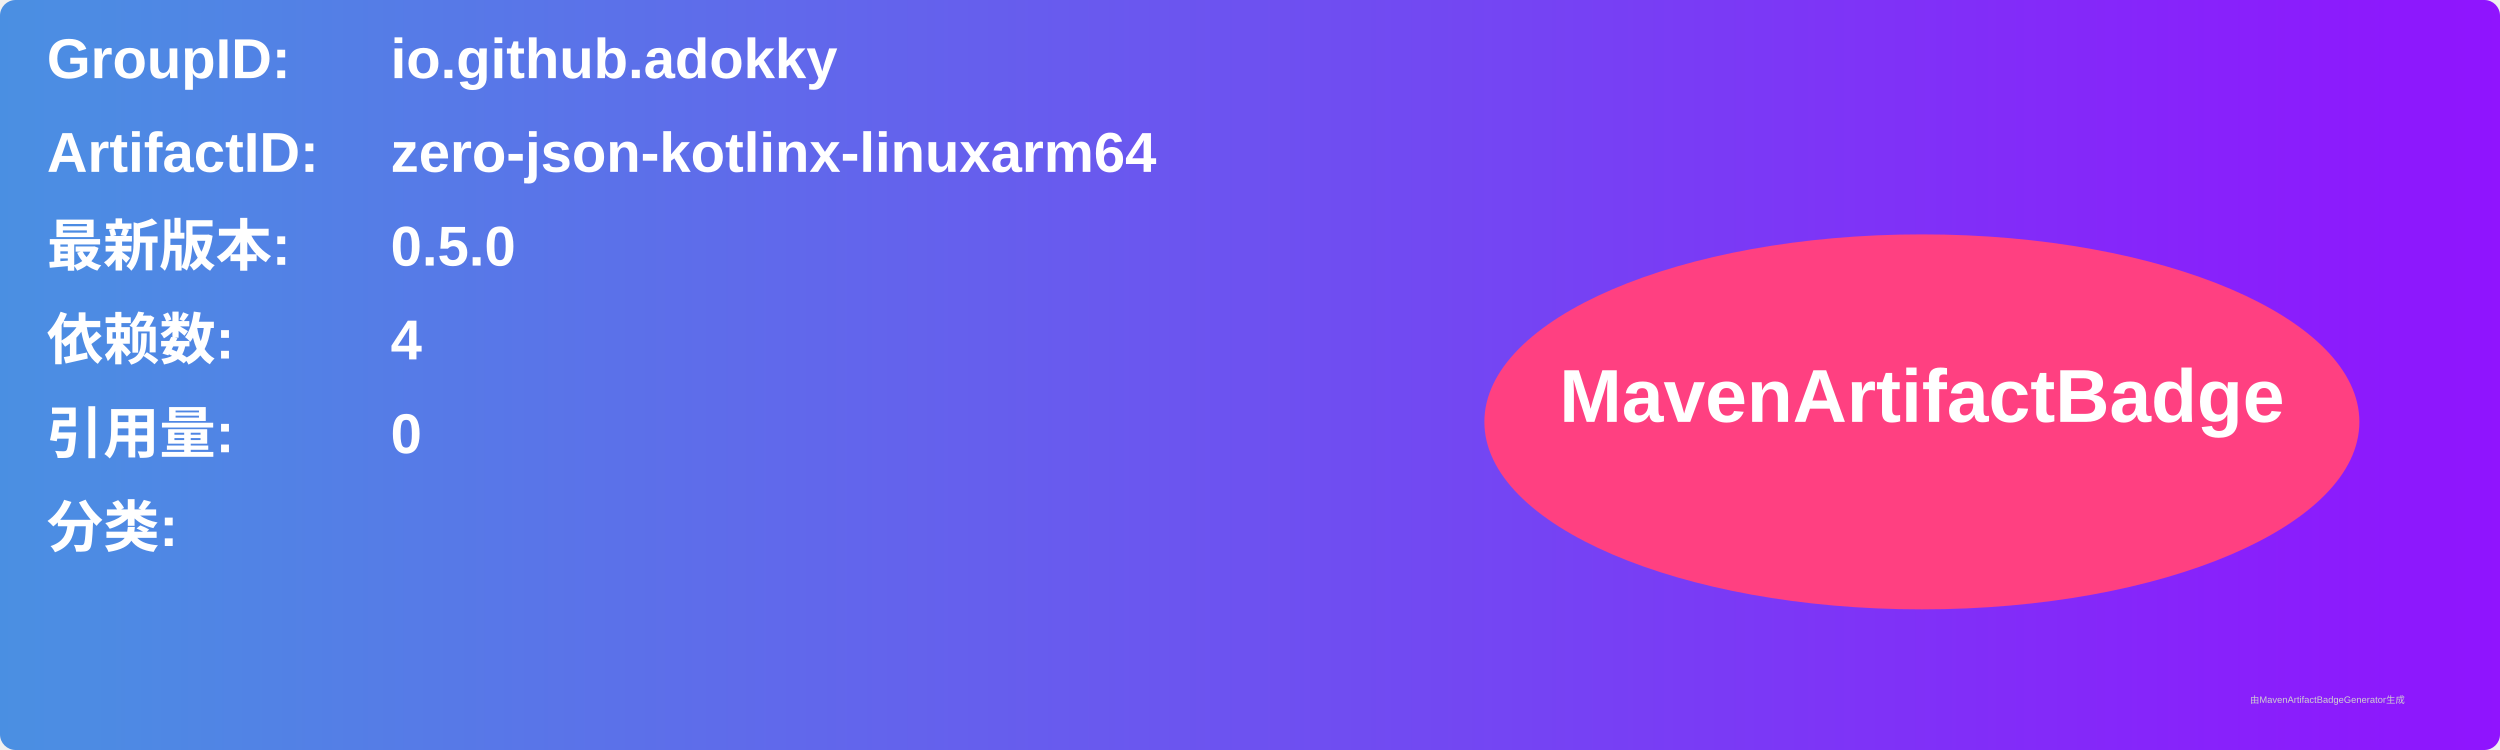
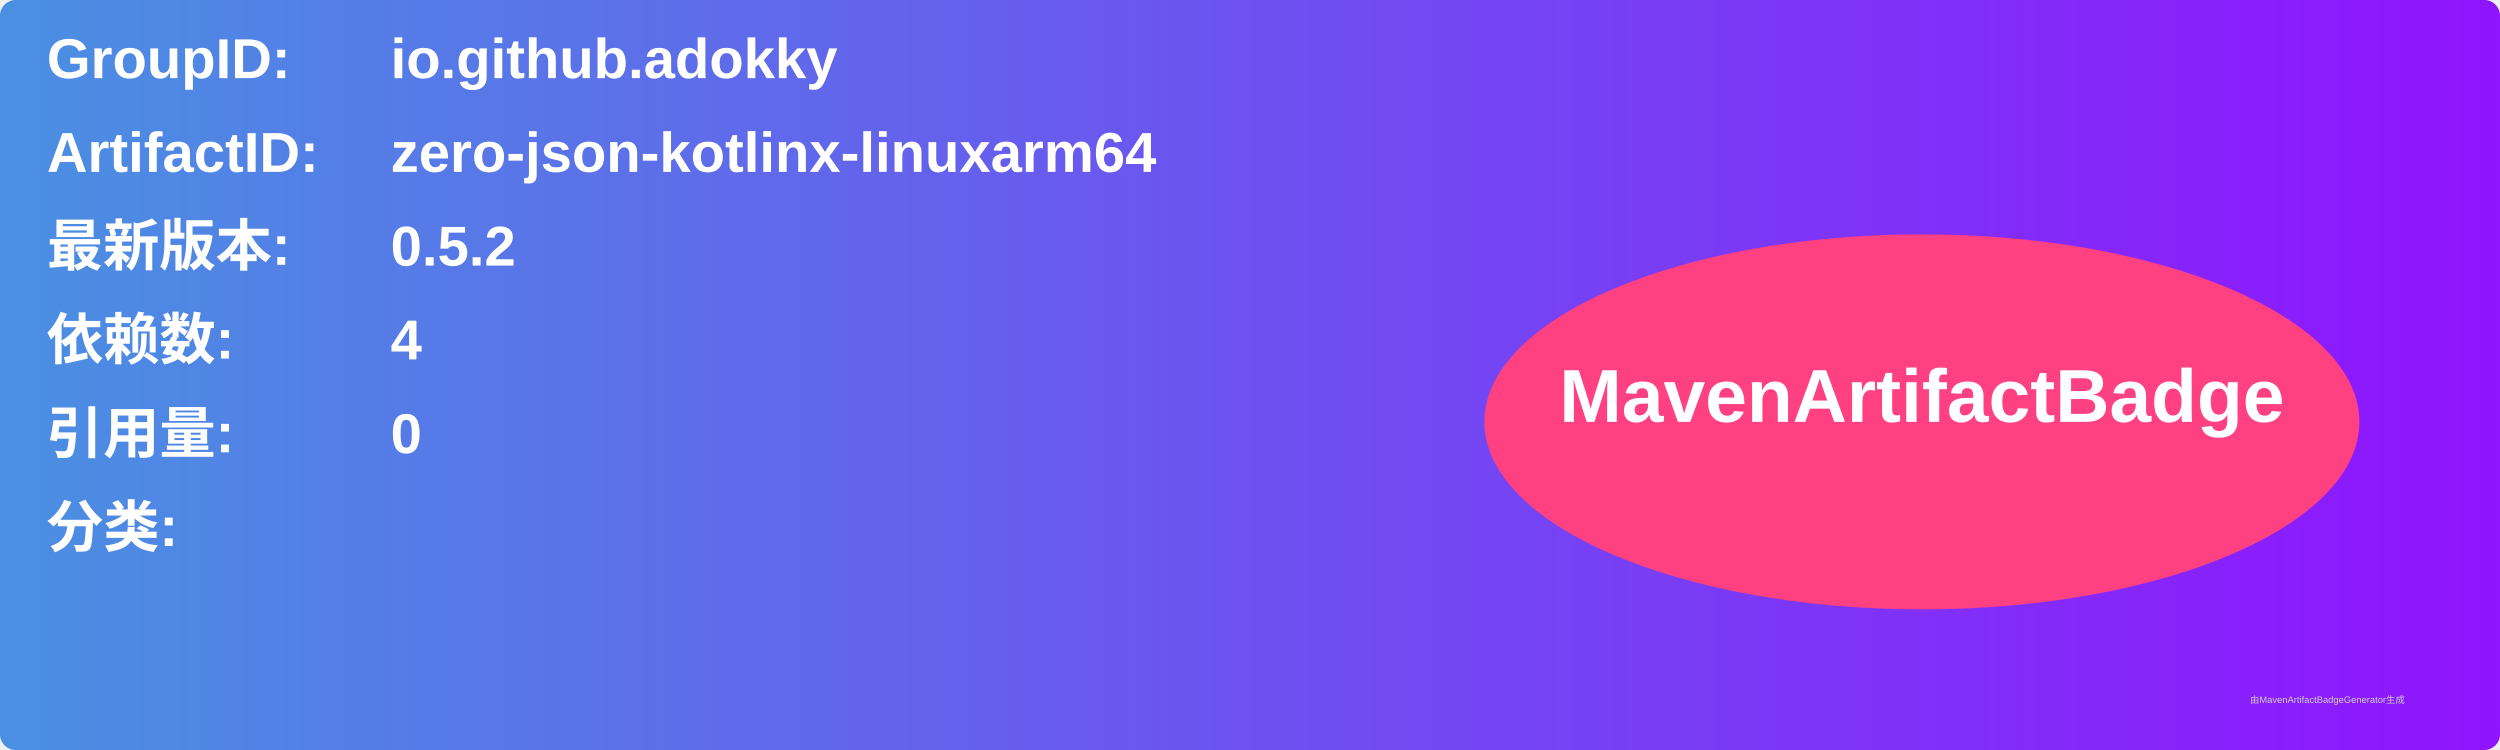
<svg xmlns="http://www.w3.org/2000/svg" width="800" height="240" viewBox="0 0 800 240">
  <linearGradient id="grad" x1="0%" y1="0%" x2="100%" y2="0%">
    <stop offset="0%" stop-color="#4a90e2" />
    <stop offset="100%" stop-color="#9013fe" />
  </linearGradient>
  <rect width="100%" height="100%" rx="5" ry="5" fill="url(#grad)" />
  <g transform="translate(15, 15)">
    <text x="0" y="10" font-family="Arial" font-size="18" fill="white" font-weight="bold" width="260">GroupID:</text>
    <text x="110" y="10" font-family="Arial" font-size="18" fill="white" font-weight="bold" width="460">io.github.adokky</text>
    <text x="0" y="40" font-family="Arial" font-size="18" fill="white" font-weight="bold" width="260">ArtifactID:</text>
    <text x="110" y="40" font-family="Arial" font-size="18" fill="white" font-weight="bold" width="460">zero-json-kotlinx-linuxarm64</text>
    <text x="0" y="70" font-family="Arial" font-size="18" fill="white" font-weight="bold">最新版本:</text>
    <text x="110" y="70" font-family="Arial" font-size="18" fill="white" font-weight="bold">
-       <tspan font-weight="bold">0.5.0</tspan>
+       <tspan font-weight="bold">0.5.2</tspan>
    </text>
    <text x="0" y="100" font-family="Arial" font-size="18" fill="white" font-weight="bold">依赖数: </text>
    <text x="110" y="100" font-family="Arial" font-size="18" fill="white">
      <tspan font-weight="bold">4</tspan>
    </text>
    <text x="0" y="130" font-family="Arial" font-size="18" fill="white" font-weight="bold">引用量: </text>
    <text x="110" y="130" font-family="Arial" font-size="18" fill="white">
      <tspan font-weight="bold">0</tspan>
    </text>
    <text x="0" y="160" font-family="Arial" font-size="18" fill="white" font-weight="bold">分类:</text>
    <text x="10" y="190" font-family="Arial" font-size="10" fill="white">
      <tspan font-weight="bold" />
    </text>
    <ellipse cx="600" cy="120" rx="140" ry="60" fill="#ff4081" />
    <text x="600" y="120" text-anchor="middle" font-family="Arial" font-size="24" fill="white" font-weight="bold">MavenArtifactBadge</text>
  </g>
  <text x="720" y="225" font-family="Arial" font-size="3" fill="#d0d0d0">由MavenArtifactBadgeGenerator生成</text>
</svg>
